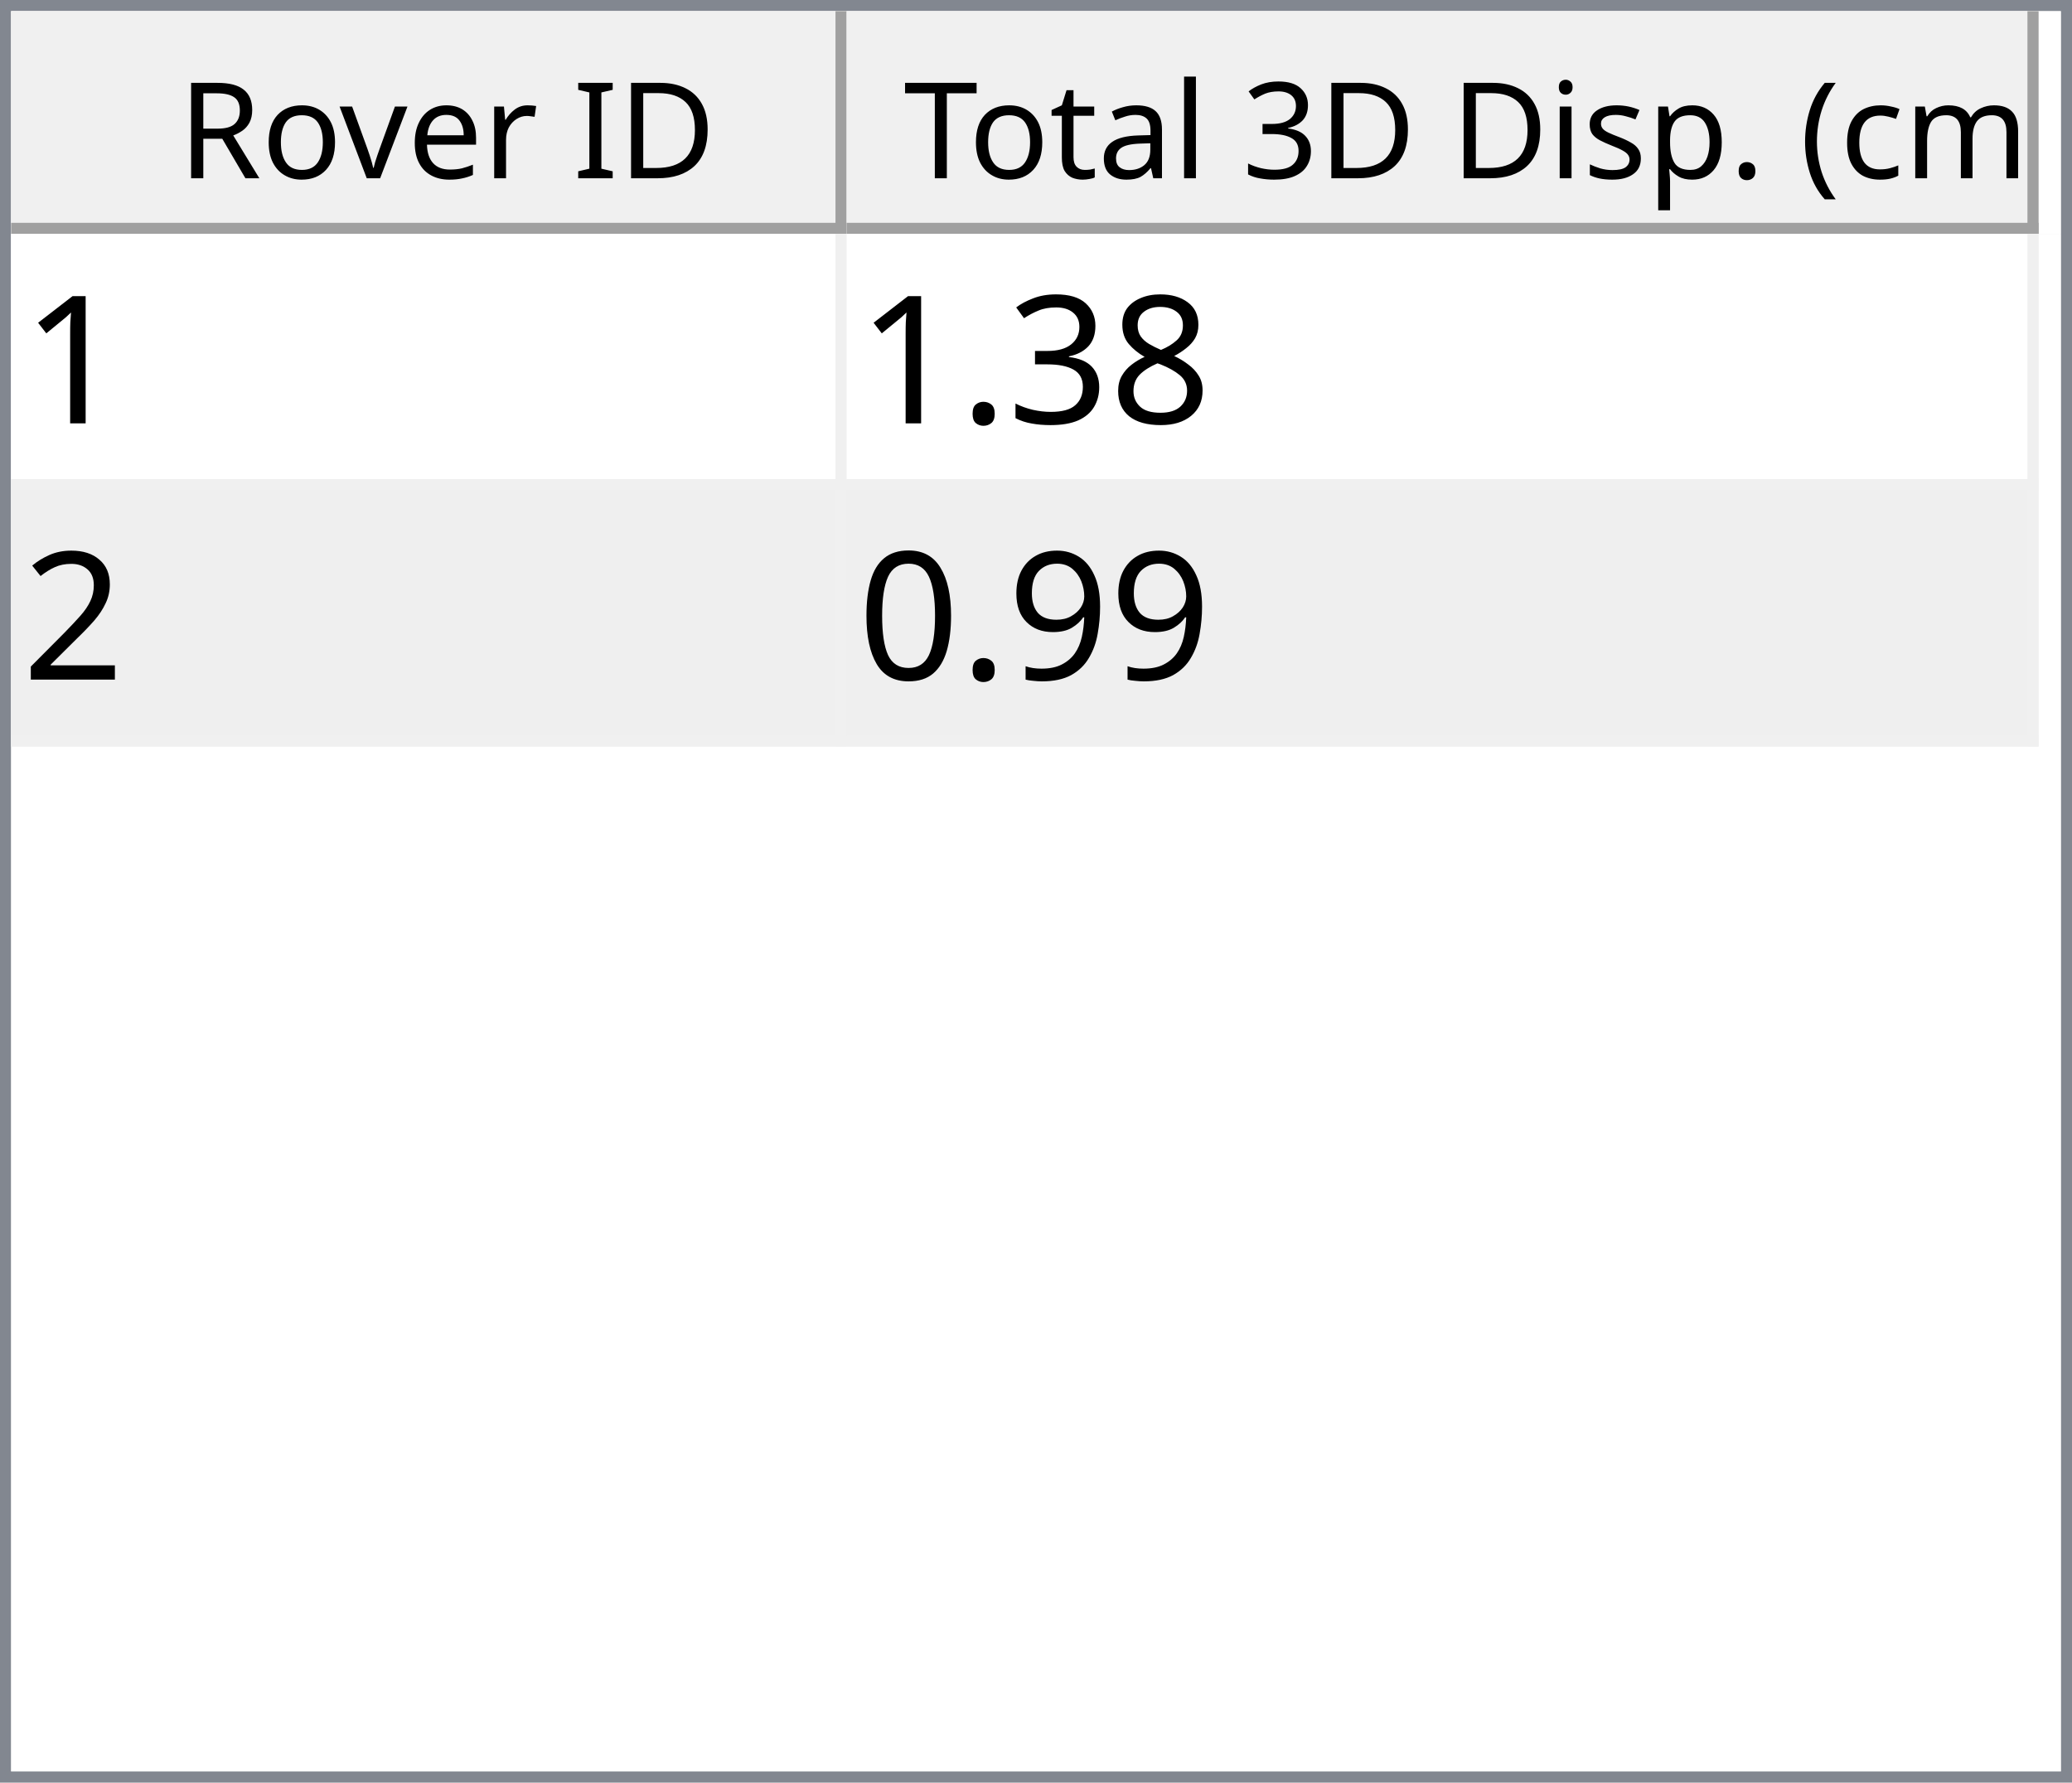
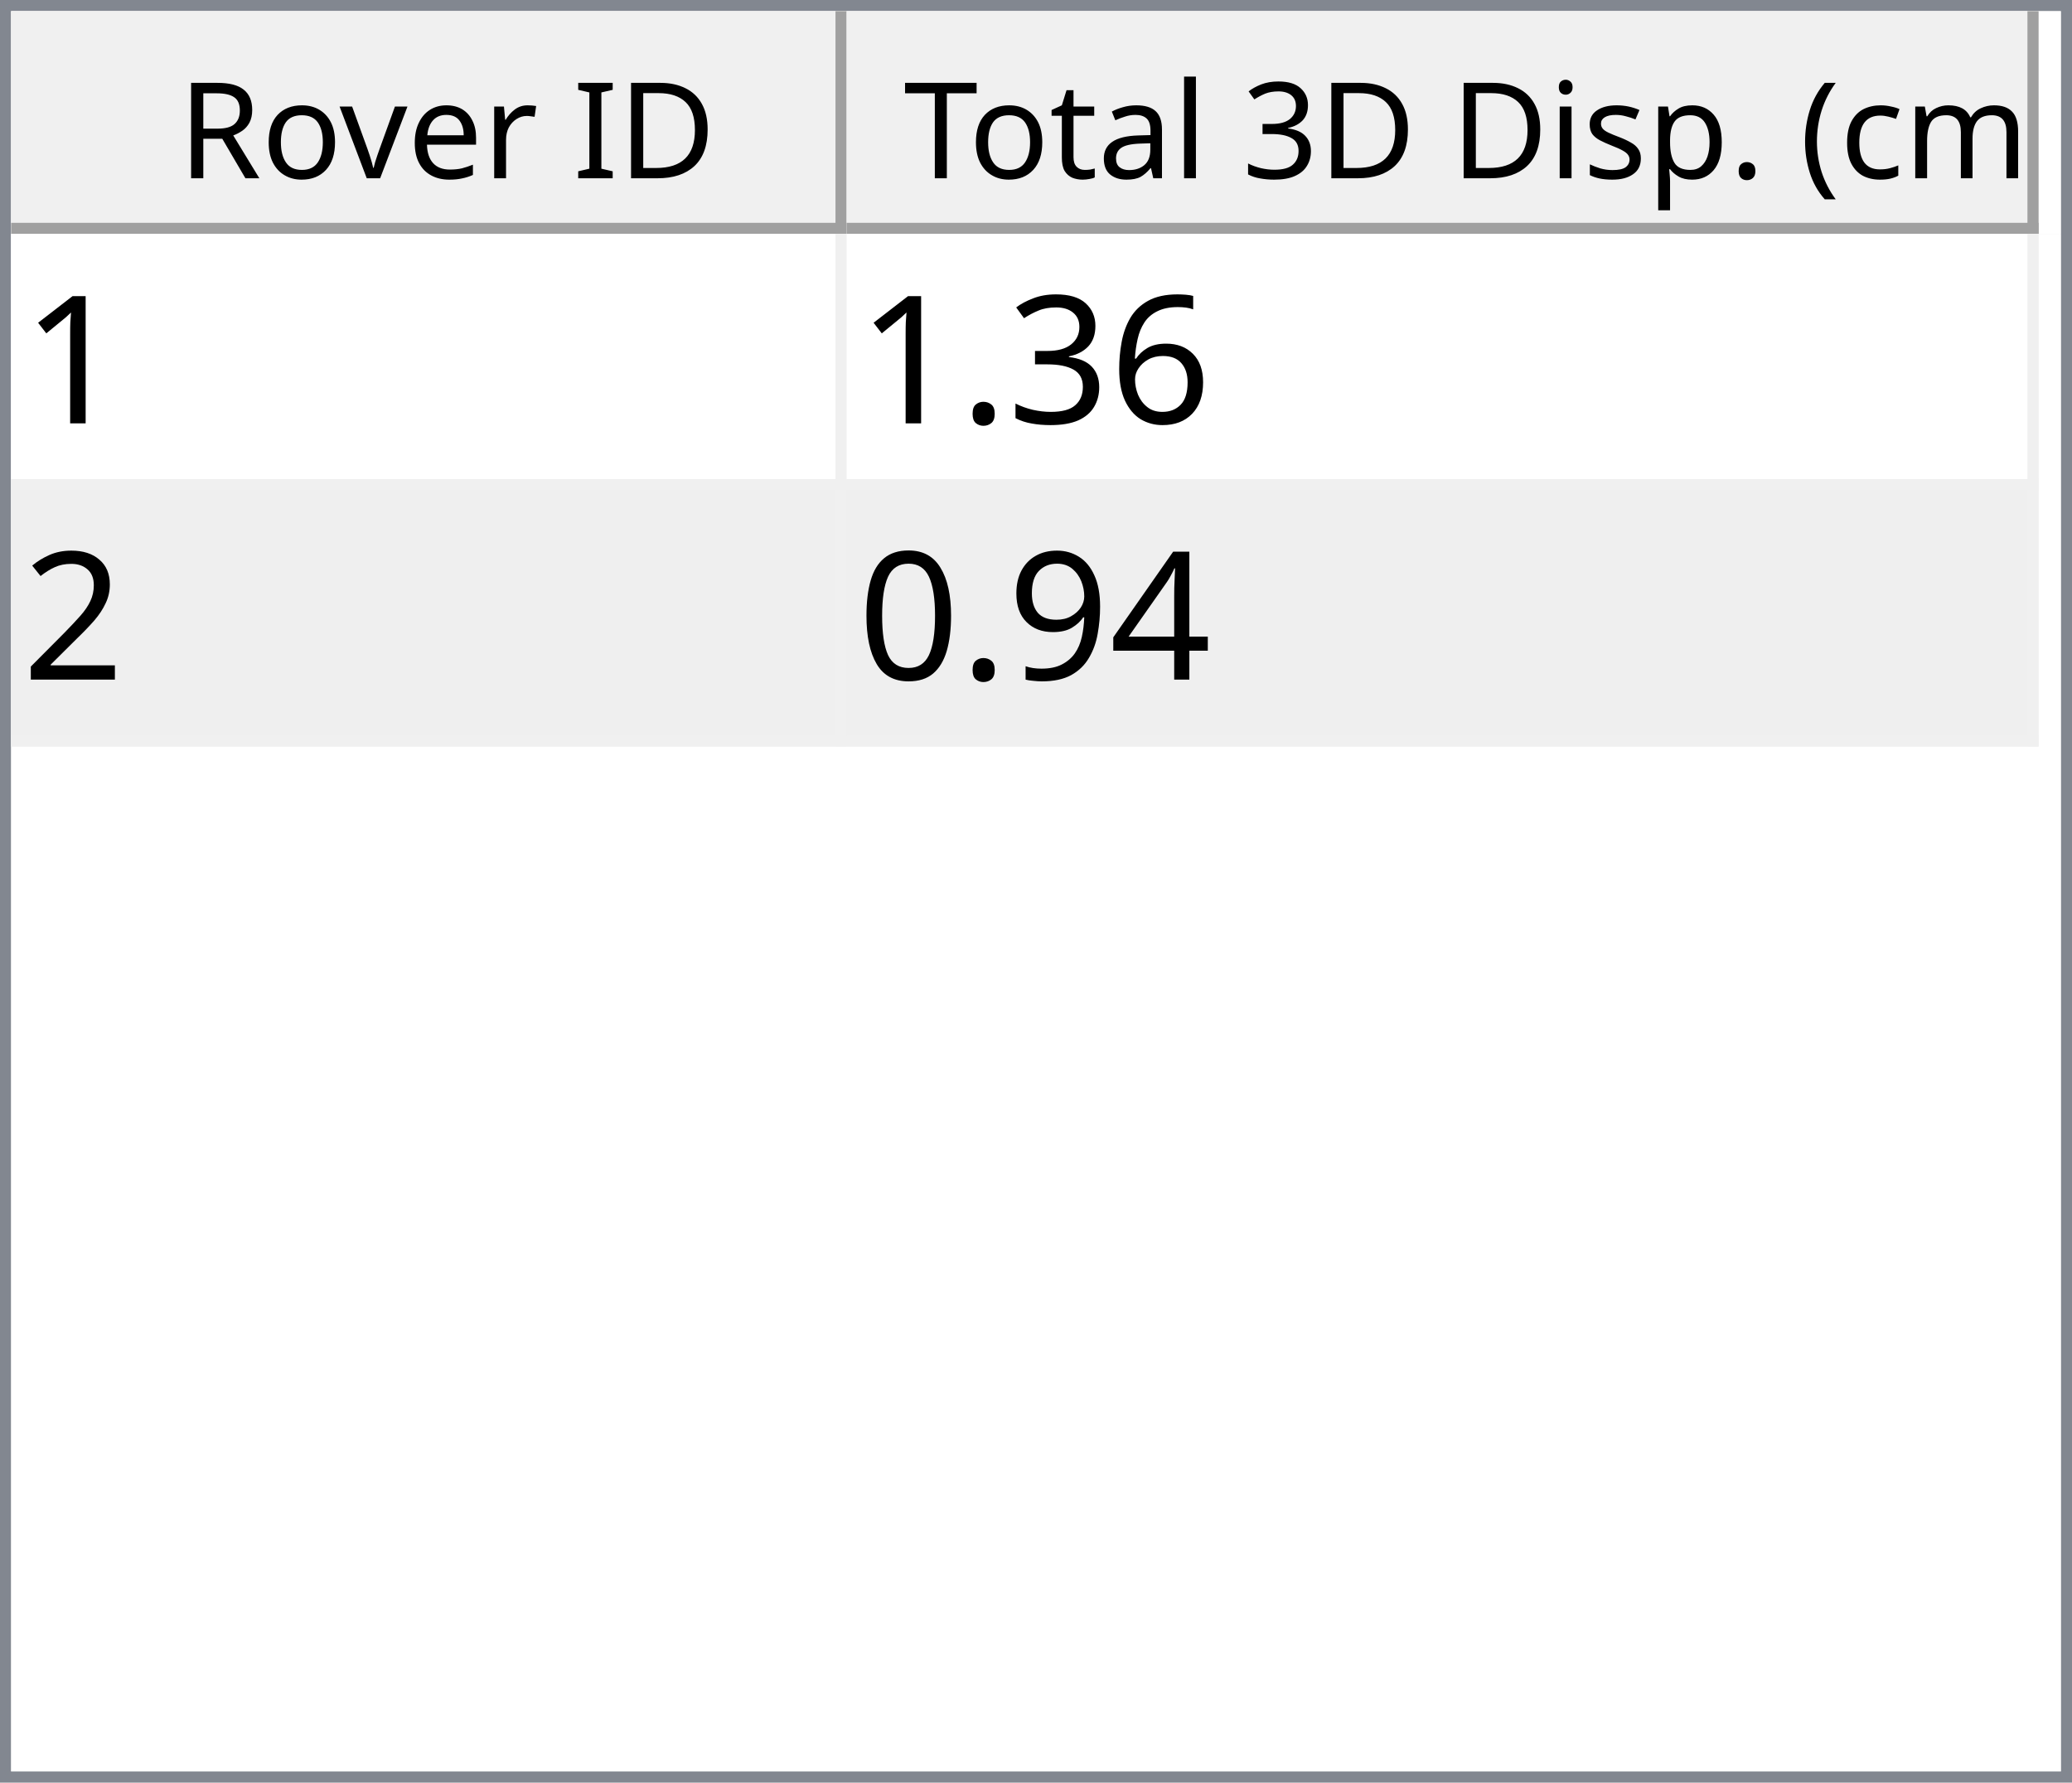
<svg xmlns="http://www.w3.org/2000/svg" style="fill-opacity:1; color-rendering:auto; color-interpolation:auto; text-rendering:auto; stroke:black; stroke-linecap:square; stroke-miterlimit:10; shape-rendering:auto; stroke-opacity:1; fill:black; stroke-dasharray:none; font-weight:normal; stroke-width:1; font-family:'Dialog'; font-style:normal; stroke-linejoin:miter; font-size:12px; stroke-dashoffset:0; image-rendering:auto;" width="186" height="160">
  <defs id="genericDefs" />
  <g>
    <defs id="defs1">
      <clipPath clipPathUnits="userSpaceOnUse" id="clipPath1">
        <path d="M0 0 L186 0 L186 160 L0 160 L0 0 Z" />
      </clipPath>
      <clipPath clipPathUnits="userSpaceOnUse" id="clipPath2">
        <path d="M0 0 L0 160 L186 160 L186 0 Z" />
      </clipPath>
      <clipPath clipPathUnits="userSpaceOnUse" id="clipPath3">
        <path d="M0 0 L0 20 L184 20 L184 0 Z" />
      </clipPath>
      <clipPath clipPathUnits="userSpaceOnUse" id="clipPath4">
        <path d="M0 0 L0 20 L75 20 L75 0 Z" />
      </clipPath>
      <clipPath clipPathUnits="userSpaceOnUse" id="clipPath5">
        <path d="M1 1 L1 19 L74 19 L74 1 Z" />
      </clipPath>
      <clipPath clipPathUnits="userSpaceOnUse" id="clipPath6">
        <path d="M0 0 L0 18 L73 18 L73 0 Z" />
      </clipPath>
      <clipPath clipPathUnits="userSpaceOnUse" id="clipPath7">
        <path d="M-0.5 -0.5 L-0.5 19.5 L74.5 19.5 L74.5 -0.5 Z" />
      </clipPath>
      <clipPath clipPathUnits="userSpaceOnUse" id="clipPath8">
        <path d="M0 0 L0 20 L107 20 L107 0 Z" />
      </clipPath>
      <clipPath clipPathUnits="userSpaceOnUse" id="clipPath9">
        <path d="M1 1 L1 19 L106 19 L106 1 Z" />
      </clipPath>
      <clipPath clipPathUnits="userSpaceOnUse" id="clipPath10">
        <path d="M0 0 L0 18 L105 18 L105 0 Z" />
      </clipPath>
      <clipPath clipPathUnits="userSpaceOnUse" id="clipPath11">
        <path d="M-0.5 -0.5 L-0.5 19.5 L106.5 19.5 L106.5 -0.5 Z" />
      </clipPath>
      <clipPath clipPathUnits="userSpaceOnUse" id="clipPath12">
        <path d="M0 0 L0 138 L184 138 L184 0 Z" />
      </clipPath>
      <clipPath clipPathUnits="userSpaceOnUse" id="clipPath13">
        <path d="M0 0 L0 46 L182 46 L182 0 Z" />
      </clipPath>
      <clipPath clipPathUnits="userSpaceOnUse" id="clipPath14">
        <path d="M-0.5 -0.5 L-0.5 45.5 L181.5 45.5 L181.5 -0.5 Z" />
      </clipPath>
      <clipPath clipPathUnits="userSpaceOnUse" id="clipPath15">
        <path d="M0 0 L0 22 L74 22 L74 0 Z" />
      </clipPath>
      <clipPath clipPathUnits="userSpaceOnUse" id="clipPath16">
        <path d="M0 0 L0 22 L106 22 L106 0 Z" />
      </clipPath>
      <font horiz-adv-x="64.551" id="font1">
        <font-face ascent="107.91" descent="25.098" units-per-em="100" style="font-style:normal; font-family:Segoe UI; font-weight:normal;" />
        <missing-glyph horiz-adv-x="64.551" d="M8.109 0 L8.109 68.266 L56.453 68.266 L56.453 0 L8.109 0 ZM15.328 7.234 L49.219 7.234 L49.219 61.031 L15.328 61.031 L15.328 7.234 Z" />
        <glyph unicode="D" horiz-adv-x="70.117" d="M9.188 0 L9.188 70.016 L28.516 70.016 Q65.531 70.016 65.531 35.891 Q65.531 19.672 55.25 9.836 Q44.969 0 27.734 0 L9.188 0 ZM17.391 62.594 L17.391 7.422 L27.828 7.422 Q41.609 7.422 49.273 14.797 Q56.938 22.172 56.938 35.688 Q56.938 62.594 28.328 62.594 L17.391 62.594 Z" />
        <glyph unicode="I" horiz-adv-x="26.611" d="M17.391 0 L9.188 0 L9.188 70.016 L17.391 70.016 L17.391 0 Z" />
        <glyph unicode=" " horiz-adv-x="27.393" d="" />
        <glyph unicode="r" horiz-adv-x="34.766" d="M34.188 41.891 Q32.078 43.5 28.125 43.5 Q23 43.5 19.555 38.672 Q16.109 33.844 16.109 25.484 L16.109 0 L8.109 0 L8.109 50 L16.109 50 L16.109 39.703 L16.312 39.703 Q18.016 44.969 21.531 47.922 Q25.047 50.875 29.391 50.875 Q32.516 50.875 34.188 50.203 L34.188 41.891 Z" />
        <glyph unicode="e" horiz-adv-x="52.295" d="M48.297 23 L12.984 23 Q13.188 14.656 17.484 10.109 Q21.781 5.562 29.297 5.562 Q37.75 5.562 44.828 11.141 L44.828 3.609 Q38.234 -1.172 27.391 -1.172 Q16.797 -1.172 10.742 5.641 Q4.688 12.453 4.688 24.812 Q4.688 36.469 11.305 43.82 Q17.922 51.172 27.734 51.172 Q37.547 51.172 42.922 44.828 Q48.297 38.484 48.297 27.203 L48.297 23 ZM40.094 29.781 Q40.047 36.719 36.75 40.578 Q33.453 44.438 27.594 44.438 Q21.922 44.438 17.969 40.383 Q14.016 36.328 13.094 29.781 L40.094 29.781 Z" />
        <glyph unicode="v" horiz-adv-x="47.9" d="M47.406 50 L27.484 0 L19.625 0 L0.688 50 L9.469 50 L22.172 13.672 Q23.578 9.672 23.922 6.688 L24.125 6.688 Q24.609 10.453 25.688 13.484 L38.969 50 L47.406 50 Z" />
        <glyph unicode="o" horiz-adv-x="58.594" d="M29 -1.172 Q17.922 -1.172 11.305 5.836 Q4.688 12.844 4.688 24.422 Q4.688 37.016 11.57 44.094 Q18.453 51.172 30.172 51.172 Q41.359 51.172 47.633 44.289 Q53.906 37.406 53.906 25.203 Q53.906 13.234 47.141 6.031 Q40.375 -1.172 29 -1.172 ZM29.594 44.438 Q21.875 44.438 17.383 39.188 Q12.891 33.938 12.891 24.703 Q12.891 15.828 17.43 10.695 Q21.969 5.562 29.594 5.562 Q37.359 5.562 41.531 10.594 Q45.703 15.625 45.703 24.906 Q45.703 34.281 41.531 39.359 Q37.359 44.438 29.594 44.438 Z" />
        <glyph unicode="R" horiz-adv-x="59.814" d="M59.375 0 L49.609 0 L37.891 19.625 Q36.281 22.359 34.766 24.289 Q33.25 26.219 31.664 27.438 Q30.078 28.656 28.25 29.219 Q26.422 29.781 24.125 29.781 L17.391 29.781 L17.391 0 L9.188 0 L9.188 70.016 L30.078 70.016 Q34.672 70.016 38.555 68.867 Q42.438 67.719 45.289 65.375 Q48.141 63.031 49.758 59.547 Q51.375 56.062 51.375 51.375 Q51.375 47.703 50.273 44.656 Q49.172 41.609 47.148 39.211 Q45.125 36.812 42.266 35.133 Q39.406 33.453 35.844 32.516 L35.844 32.328 Q37.594 31.547 38.891 30.547 Q40.188 29.547 41.359 28.18 Q42.531 26.812 43.68 25.078 Q44.828 23.344 46.234 21.047 L59.375 0 ZM17.391 62.594 L17.391 37.203 L28.516 37.203 Q31.594 37.203 34.203 38.133 Q36.812 39.062 38.719 40.797 Q40.625 42.531 41.703 45.047 Q42.781 47.562 42.781 50.688 Q42.781 56.297 39.141 59.445 Q35.5 62.594 28.609 62.594 L17.391 62.594 Z" />
        <glyph unicode=")" horiz-adv-x="30.176" d="M8.297 -15.922 L1.172 -15.922 Q16.406 2.344 16.406 26.812 Q16.406 51.469 1.078 70.016 L8.297 70.016 Q23.531 52.156 23.531 26.703 Q23.531 1.375 8.297 -15.922 Z" />
        <glyph unicode="m" horiz-adv-x="86.133" d="M79.109 0 L71.094 0 L71.094 28.719 Q71.094 37.016 68.531 40.727 Q65.969 44.438 59.906 44.438 Q54.781 44.438 51.195 39.75 Q47.609 35.062 47.609 28.516 L47.609 0 L39.594 0 L39.594 29.688 Q39.594 44.438 28.219 44.438 Q22.953 44.438 19.531 40.016 Q16.109 35.594 16.109 28.516 L16.109 0 L8.109 0 L8.109 50 L16.109 50 L16.109 42.094 L16.312 42.094 Q21.625 51.172 31.844 51.172 Q36.969 51.172 40.773 48.312 Q44.578 45.453 46 40.828 Q51.562 51.172 62.594 51.172 Q79.109 51.172 79.109 30.812 L79.109 0 Z" />
        <glyph unicode="c" horiz-adv-x="46.191" d="M42.188 2.297 Q36.422 -1.172 28.516 -1.172 Q17.828 -1.172 11.258 5.789 Q4.688 12.75 4.688 23.828 Q4.688 36.188 11.766 43.68 Q18.844 51.172 30.672 51.172 Q37.25 51.172 42.281 48.734 L42.281 40.531 Q36.719 44.438 30.375 44.438 Q22.703 44.438 17.797 38.945 Q12.891 33.453 12.891 24.516 Q12.891 15.719 17.508 10.641 Q22.125 5.562 29.891 5.562 Q36.422 5.562 42.188 9.906 L42.188 2.297 Z" />
        <glyph unicode="(" horiz-adv-x="30.176" d="M29.109 -15.922 L21.969 -15.922 Q6.844 1.375 6.844 26.703 Q6.844 52.156 21.969 70.016 L29.203 70.016 Q13.875 51.469 13.875 26.812 Q13.875 2.344 29.109 -15.922 Z" />
        <glyph unicode="." horiz-adv-x="21.68" d="M10.891 -1.078 Q8.641 -1.078 7.055 0.539 Q5.469 2.156 5.469 4.391 Q5.469 6.641 7.055 8.273 Q8.641 9.906 10.891 9.906 Q13.188 9.906 14.797 8.273 Q16.406 6.641 16.406 4.391 Q16.406 2.156 14.797 0.539 Q13.188 -1.078 10.891 -1.078 Z" />
        <glyph unicode="p" horiz-adv-x="58.789" d="M16.312 7.234 L16.109 7.234 L16.109 -23 L8.109 -23 L8.109 50 L16.109 50 L16.109 41.219 L16.312 41.219 Q22.219 51.172 33.594 51.172 Q43.266 51.172 48.688 44.461 Q54.109 37.75 54.109 26.469 Q54.109 13.922 48 6.375 Q41.891 -1.172 31.297 -1.172 Q21.578 -1.172 16.312 7.234 ZM16.109 27.391 L16.109 20.406 Q16.109 14.203 20.141 9.883 Q24.172 5.562 30.375 5.562 Q37.641 5.562 41.773 11.133 Q45.906 16.703 45.906 26.609 Q45.906 34.969 42.047 39.703 Q38.188 44.438 31.594 44.438 Q24.609 44.438 20.359 39.578 Q16.109 34.719 16.109 27.391 Z" />
        <glyph unicode="s" horiz-adv-x="42.432" d="M5.078 1.812 L5.078 10.406 Q11.625 5.562 19.484 5.562 Q30.031 5.562 30.031 12.594 Q30.031 14.594 29.125 15.992 Q28.219 17.391 26.68 18.461 Q25.141 19.531 23.07 20.383 Q21 21.234 18.609 22.172 Q15.281 23.484 12.766 24.828 Q10.25 26.172 8.57 27.859 Q6.891 29.547 6.031 31.695 Q5.172 33.844 5.172 36.719 Q5.172 40.234 6.789 42.945 Q8.406 45.656 11.086 47.484 Q13.766 49.312 17.211 50.242 Q20.656 51.172 24.312 51.172 Q30.812 51.172 35.938 48.922 L35.938 40.828 Q30.422 44.438 23.25 44.438 Q21 44.438 19.195 43.922 Q17.391 43.406 16.094 42.477 Q14.797 41.547 14.086 40.258 Q13.375 38.969 13.375 37.406 Q13.375 35.453 14.086 34.133 Q14.797 32.812 16.164 31.789 Q17.531 30.766 19.484 29.938 Q21.438 29.109 23.922 28.125 Q27.25 26.859 29.883 25.516 Q32.516 24.172 34.375 22.484 Q36.234 20.797 37.234 18.602 Q38.234 16.406 38.234 13.375 Q38.234 9.672 36.602 6.938 Q34.969 4.203 32.234 2.398 Q29.5 0.594 25.93 -0.289 Q22.359 -1.172 18.453 -1.172 Q10.75 -1.172 5.078 1.812 Z" />
        <glyph unicode="i" horiz-adv-x="24.219" d="M12.203 62.703 Q10.062 62.703 8.547 64.164 Q7.031 65.625 7.031 67.875 Q7.031 70.125 8.547 71.609 Q10.062 73.094 12.203 73.094 Q14.406 73.094 15.945 71.609 Q17.484 70.125 17.484 67.875 Q17.484 65.719 15.945 64.211 Q14.406 62.703 12.203 62.703 ZM16.109 0 L8.109 0 L8.109 50 L16.109 50 L16.109 0 Z" />
        <glyph unicode="3" horiz-adv-x="53.906" d="M46.531 19.828 Q46.531 15.094 44.75 11.211 Q42.969 7.328 39.719 4.57 Q36.469 1.812 31.93 0.297 Q27.391 -1.219 21.922 -1.219 Q11.922 -1.219 6 2.594 L6 11.188 Q13.094 5.609 22.219 5.609 Q25.875 5.609 28.828 6.539 Q31.781 7.469 33.906 9.227 Q36.031 10.984 37.18 13.477 Q38.328 15.969 38.328 19.094 Q38.328 32.812 18.797 32.812 L12.984 32.812 L12.984 39.594 L18.5 39.594 Q35.797 39.594 35.797 52.484 Q35.797 64.406 22.609 64.406 Q15.188 64.406 8.688 59.422 L8.688 67.188 Q15.375 71.188 24.609 71.188 Q29 71.188 32.57 69.969 Q36.141 68.75 38.68 66.555 Q41.219 64.359 42.609 61.281 Q44 58.203 44 54.5 Q44 40.672 30.031 36.719 L30.031 36.531 Q33.594 36.141 36.625 34.797 Q39.656 33.453 41.852 31.305 Q44.047 29.156 45.289 26.25 Q46.531 23.344 46.531 19.828 Z" />
        <glyph unicode="l" horiz-adv-x="24.219" d="M16.109 0 L8.109 0 L8.109 74.031 L16.109 74.031 L16.109 0 Z" />
        <glyph unicode="a" horiz-adv-x="50.879" d="M43.891 0 L35.891 0 L35.891 7.812 L35.688 7.812 Q30.469 -1.172 20.312 -1.172 Q12.844 -1.172 8.617 2.781 Q4.391 6.734 4.391 13.281 Q4.391 27.297 20.906 29.594 L35.891 31.688 Q35.891 44.438 25.594 44.438 Q16.547 44.438 9.281 38.281 L9.281 46.484 Q16.656 51.172 26.266 51.172 Q43.891 51.172 43.891 32.516 L43.891 0 ZM35.891 25.297 L23.828 23.641 Q18.266 22.859 15.43 20.875 Q12.594 18.891 12.594 13.875 Q12.594 10.203 15.211 7.883 Q17.828 5.562 22.172 5.562 Q28.125 5.562 32.008 9.742 Q35.891 13.922 35.891 20.312 L35.891 25.297 Z" />
        <glyph unicode="t" horiz-adv-x="33.887" d="M31.297 0.484 Q28.469 -1.078 23.828 -1.078 Q10.688 -1.078 10.688 13.578 L10.688 43.172 L2.094 43.172 L2.094 50 L10.688 50 L10.688 62.203 L18.703 64.797 L18.703 50 L31.297 50 L31.297 43.172 L18.703 43.172 L18.703 14.984 Q18.703 9.969 20.414 7.82 Q22.125 5.672 26.078 5.672 Q29.109 5.672 31.297 7.328 L31.297 0.484 Z" />
        <glyph unicode="T" horiz-adv-x="52.393" d="M50.594 62.594 L30.375 62.594 L30.375 0 L22.172 0 L22.172 62.594 L2 62.594 L2 70.016 L50.594 70.016 L50.594 62.594 Z" />
      </font>
      <font horiz-adv-x="75.0" id="font2">
        <font-face ascent="100.537" descent="21.973" units-per-em="100" style="font-style:normal; font-family:sans-serif; font-weight:normal;" />
        <missing-glyph horiz-adv-x="75.0" d="M12.5 0 L12.5 62.5 L62.5 62.5 L62.5 0 L12.5 0 ZM14.062 1.562 L60.938 1.562 L60.938 60.938 L14.062 60.938 L14.062 1.562 Z" />
        <glyph unicode="1" horiz-adv-x="55.615" d="M37.25 0 L28.469 0 L28.469 56 Q25.297 52.984 20.141 49.953 Q14.984 46.922 10.891 45.406 L10.891 53.906 Q18.266 57.375 23.781 62.305 Q29.297 67.234 31.594 71.875 L37.25 71.875 L37.25 0 Z" />
-         <glyph unicode="8" horiz-adv-x="55.615" d="M17.672 38.812 Q12.203 40.828 9.57 44.539 Q6.938 48.25 6.938 53.422 Q6.938 61.234 12.555 66.555 Q18.172 71.875 27.484 71.875 Q36.859 71.875 42.578 66.43 Q48.297 60.984 48.297 53.172 Q48.297 48.188 45.68 44.508 Q43.062 40.828 37.75 38.812 Q44.344 36.672 47.781 31.883 Q51.219 27.094 51.219 20.453 Q51.219 11.281 44.727 5.031 Q38.234 -1.219 27.641 -1.219 Q17.047 -1.219 10.547 5.055 Q4.047 11.328 4.047 20.703 Q4.047 27.688 7.594 32.398 Q11.141 37.109 17.672 38.812 ZM15.922 53.719 Q15.922 48.641 19.195 45.414 Q22.469 42.188 27.688 42.188 Q32.766 42.188 36.016 45.383 Q39.266 48.578 39.266 53.219 Q39.266 58.062 35.914 61.359 Q32.562 64.656 27.594 64.656 Q22.562 64.656 19.242 61.43 Q15.922 58.203 15.922 53.719 ZM13.094 20.656 Q13.094 16.891 14.875 13.375 Q16.656 9.859 20.172 7.93 Q23.688 6 27.734 6 Q34.031 6 38.133 10.055 Q42.234 14.109 42.234 20.359 Q42.234 26.703 38.016 30.859 Q33.797 35.016 27.438 35.016 Q21.234 35.016 17.164 30.914 Q13.094 26.812 13.094 20.656 Z" />
+         <glyph unicode="6" horiz-adv-x="55.615" d="M49.75 54.047 L41.016 53.375 Q39.844 58.547 37.703 60.891 Q34.125 64.656 28.906 64.656 Q24.703 64.656 21.531 62.312 Q17.391 59.281 14.992 53.469 Q12.594 47.656 12.5 36.922 Q15.672 41.75 20.266 44.094 Q24.859 46.438 29.891 46.438 Q38.672 46.438 44.852 39.969 Q51.031 33.5 51.031 23.25 Q51.031 16.5 48.125 10.719 Q45.219 4.938 40.141 1.859 Q35.062 -1.219 28.609 -1.219 Q17.625 -1.219 10.695 6.859 Q3.766 14.938 3.766 33.5 Q3.766 54.25 11.422 63.672 Q18.109 71.875 29.438 71.875 Q37.891 71.875 43.289 67.141 Q48.688 62.406 49.75 54.047 ZM13.875 23.188 Q13.875 18.656 15.797 14.508 Q17.719 10.359 21.188 8.18 Q24.656 6 28.469 6 Q34.031 6 38.039 10.492 Q42.047 14.984 42.047 22.703 Q42.047 30.125 38.086 34.398 Q34.125 38.672 28.125 38.672 Q22.172 38.672 18.023 34.398 Q13.875 30.125 13.875 23.188 Z" />
        <glyph unicode="3" horiz-adv-x="55.615" d="M4.203 18.891 L12.984 20.062 Q14.5 12.594 18.141 9.297 Q21.781 6 27 6 Q33.203 6 37.477 10.297 Q41.75 14.594 41.75 20.953 Q41.75 27 37.797 30.93 Q33.844 34.859 27.734 34.859 Q25.25 34.859 21.531 33.891 L22.516 41.609 Q23.391 41.5 23.922 41.5 Q29.547 41.5 34.039 44.43 Q38.531 47.359 38.531 53.469 Q38.531 58.297 35.258 61.477 Q31.984 64.656 26.812 64.656 Q21.688 64.656 18.266 61.43 Q14.844 58.203 13.875 51.766 L5.078 53.328 Q6.688 62.156 12.398 67.016 Q18.109 71.875 26.609 71.875 Q32.469 71.875 37.398 69.359 Q42.328 66.844 44.945 62.5 Q47.562 58.156 47.562 53.266 Q47.562 48.641 45.07 44.828 Q42.578 41.016 37.703 38.766 Q44.047 37.312 47.562 32.695 Q51.078 28.078 51.078 21.141 Q51.078 11.766 44.242 5.25 Q37.406 -1.266 26.953 -1.266 Q17.531 -1.266 11.305 4.352 Q5.078 9.969 4.203 18.891 Z" />
        <glyph unicode="." horiz-adv-x="27.783" d="M9.078 0 L9.078 10.016 L19.094 10.016 L19.094 0 L9.078 0 Z" />
        <glyph unicode="2" horiz-adv-x="55.615" d="M50.344 8.453 L50.344 0 L3.031 0 Q2.938 3.172 4.047 6.109 Q5.859 10.938 9.836 15.625 Q13.812 20.312 21.344 26.469 Q33.016 36.031 37.117 41.625 Q41.219 47.219 41.219 52.203 Q41.219 57.422 37.477 61.008 Q33.734 64.594 27.734 64.594 Q21.391 64.594 17.578 60.789 Q13.766 56.984 13.719 50.25 L4.688 51.172 Q5.609 61.281 11.664 66.578 Q17.719 71.875 27.938 71.875 Q38.234 71.875 44.242 66.164 Q50.25 60.453 50.25 52 Q50.25 47.703 48.492 43.555 Q46.734 39.406 42.656 34.812 Q38.578 30.219 29.109 22.219 Q21.188 15.578 18.945 13.211 Q16.703 10.844 15.234 8.453 L50.344 8.453 Z" />
+         <glyph unicode="4" horiz-adv-x="55.615" d="M32.328 0 L32.328 17.141 L1.266 17.141 L1.266 25.203 L33.938 71.578 L41.109 71.578 L41.109 25.203 L50.781 25.203 L50.781 17.141 L41.109 17.141 L41.109 0 L32.328 0 ZM32.328 25.203 L32.328 57.469 L9.906 25.203 L32.328 25.203 Z" />
        <glyph unicode="9" horiz-adv-x="55.615" d="M5.469 16.547 L13.922 17.328 Q14.984 11.375 18.016 8.688 Q21.047 6 25.781 6 Q29.828 6 32.883 7.859 Q35.938 9.719 37.891 12.82 Q39.844 15.922 41.164 21.195 Q42.484 26.469 42.484 31.938 Q42.484 32.516 42.438 33.688 Q39.797 29.5 35.234 26.883 Q30.672 24.266 25.344 24.266 Q16.453 24.266 10.305 30.711 Q4.156 37.156 4.156 47.703 Q4.156 58.594 10.578 65.234 Q17 71.875 26.656 71.875 Q33.641 71.875 39.43 68.117 Q45.219 64.359 48.219 57.398 Q51.219 50.438 51.219 37.25 Q51.219 23.531 48.242 15.406 Q45.266 7.281 39.383 3.031 Q33.5 -1.219 25.594 -1.219 Q17.188 -1.219 11.867 3.445 Q6.547 8.109 5.469 16.547 ZM41.453 48.141 Q41.453 55.719 37.43 60.156 Q33.406 64.594 27.734 64.594 Q21.875 64.594 17.531 59.812 Q13.188 55.031 13.188 47.406 Q13.188 40.578 17.312 36.305 Q21.438 32.031 27.484 32.031 Q33.594 32.031 37.523 36.305 Q41.453 40.578 41.453 48.141 Z" />
        <glyph unicode="0" horiz-adv-x="55.615" d="M4.156 35.297 Q4.156 48 6.766 55.742 Q9.375 63.484 14.523 67.68 Q19.672 71.875 27.484 71.875 Q33.25 71.875 37.594 69.555 Q41.938 67.234 44.773 62.867 Q47.609 58.5 49.219 52.227 Q50.828 45.953 50.828 35.297 Q50.828 22.703 48.242 14.969 Q45.656 7.234 40.508 3.008 Q35.359 -1.219 27.484 -1.219 Q17.141 -1.219 11.234 6.203 Q4.156 15.141 4.156 35.297 ZM13.188 35.297 Q13.188 17.672 17.312 11.836 Q21.438 6 27.484 6 Q33.547 6 37.672 11.859 Q41.797 17.719 41.797 35.297 Q41.797 52.984 37.672 58.789 Q33.547 64.594 27.391 64.594 Q21.344 64.594 17.719 59.469 Q13.188 52.938 13.188 35.297 Z" />
      </font>
    </defs>
    <g style="fill:white; stroke:white;">
      <rect x="0" y="0" width="186" style="clip-path:url(#clipPath1); stroke:none;" height="160" />
    </g>
    <g style="fill:white; text-rendering:optimizeSpeed; color-rendering:optimizeSpeed; image-rendering:optimizeSpeed; shape-rendering:crispEdges; stroke:white; color-interpolation:sRGB;">
      <rect x="0" width="186" height="160" y="0" style="stroke:none;" />
      <path style="stroke:none;" d="M0 160 L186 160 L186 0 L0 0 Z" />
    </g>
    <g style="fill:rgb(240,240,240); font-family:'Segoe UI'; stroke:rgb(240,240,240);">
      <rect x="0" y="0" width="186" style="clip-path:url(#clipPath2); stroke:none;" height="160" />
    </g>
    <g style="fill:rgb(130,135,144); font-family:'Segoe UI'; stroke:rgb(130,135,144);">
      <path d="M0 0 L186 0 L186 160 L0 160 L0 0 ZM1 1 L185 1 L185 159 L1 159 L1 1 Z" style="fill-rule:evenodd; clip-path:url(#clipPath2); stroke:none;" />
    </g>
    <g style="fill:white; font-family:'Segoe UI'; stroke:white;" transform="translate(1,1)">
      <rect x="0" y="0" width="184" style="clip-path:url(#clipPath3); stroke:none;" height="20" />
    </g>
    <g style="fill:rgb(240,240,240); font-family:'Segoe UI'; stroke:rgb(240,240,240);" transform="translate(1,1)">
      <rect x="0" y="0" width="75" style="clip-path:url(#clipPath4); stroke:none;" height="20" />
    </g>
    <g style="font-family:'Segoe UI';" transform="translate(2,2)">
      <text x="14" xml:space="preserve" y="14" style="clip-path:url(#clipPath6); stroke:none;">Rover ID</text>
    </g>
    <g style="fill:rgb(160,160,160); font-family:'Segoe UI'; stroke:rgb(160,160,160); stroke-linejoin:bevel;" transform="translate(1.5,1.5)">
      <line x1="74" x2="74" y1="0" style="fill:none; clip-path:url(#clipPath7);" y2="19" />
    </g>
    <g style="fill:rgb(160,160,160); font-family:'Segoe UI'; stroke:rgb(160,160,160); stroke-linejoin:bevel;" transform="matrix(1,0,0,1,1,1) translate(0.5,0.5)">
      <line x1="0" x2="74" y1="19" style="fill:none; clip-path:url(#clipPath7);" y2="19" />
    </g>
    <g style="fill:rgb(240,240,240); font-family:'Segoe UI'; stroke:rgb(240,240,240);" transform="translate(76,1)">
      <rect x="0" y="0" width="107" style="clip-path:url(#clipPath8); stroke:none;" height="20" />
    </g>
    <g style="font-family:'Segoe UI';" transform="translate(77,2)">
      <text x="1" xml:space="preserve" y="14" style="clip-path:url(#clipPath10); stroke:none;"> Total 3D Disp. (cm)</text>
    </g>
    <g style="fill:rgb(160,160,160); font-family:'Segoe UI'; stroke:rgb(160,160,160); stroke-linejoin:bevel;" transform="translate(76.5,1.5)">
      <line x1="106" x2="106" y1="0" style="fill:none; clip-path:url(#clipPath11);" y2="19" />
    </g>
    <g style="fill:rgb(160,160,160); font-family:'Segoe UI'; stroke:rgb(160,160,160); stroke-linejoin:bevel;" transform="matrix(1,0,0,1,76,1) translate(0.5,0.5)">
      <line x1="0" x2="106" y1="19" style="fill:none; clip-path:url(#clipPath11);" y2="19" />
    </g>
    <g style="fill:white; font-family:'Segoe UI'; stroke:white;" transform="translate(1,21)">
      <rect x="0" y="0" width="184" style="clip-path:url(#clipPath12); stroke:none;" height="138" />
    </g>
    <g style="fill:rgb(240,240,240); font-size:16px; font-family:sans-serif; stroke:rgb(240,240,240);" transform="translate(1,21)">
      <rect x="0" y="0" width="182" style="clip-path:url(#clipPath13); stroke:none;" height="46" />
      <line transform="translate(0.5,0.5)" x1="0" x2="181" y1="22" style="clip-path:url(#clipPath14); fill:none; stroke-linejoin:bevel;" y2="22" />
    </g>
    <g transform="matrix(1,0,0,1,1,21) translate(0.5,0.5)" style="fill:rgb(240,240,240); font-size:16px; font-family:sans-serif; stroke:rgb(240,240,240); stroke-linejoin:bevel;">
      <line x1="0" x2="181" y1="45" style="fill:none; clip-path:url(#clipPath14);" y2="45" />
    </g>
    <g transform="matrix(1,0,0,1,1,21) translate(0.5,0.5)" style="fill:rgb(240,240,240); font-size:16px; font-family:sans-serif; stroke:rgb(240,240,240); stroke-linejoin:bevel;">
      <line x1="74" x2="74" y1="0" style="fill:none; clip-path:url(#clipPath14);" y2="45" />
    </g>
    <g transform="matrix(1,0,0,1,1,21) translate(0.5,0.5)" style="fill:rgb(240,240,240); font-size:16px; font-family:sans-serif; stroke:rgb(240,240,240); stroke-linejoin:bevel;">
      <line x1="181" x2="181" y1="0" style="fill:none; clip-path:url(#clipPath14);" y2="45" />
    </g>
    <g style="fill:white; font-size:16px; font-family:sans-serif; stroke:white;" transform="matrix(1,0,0,1,1,21)">
      <rect x="0" y="0" width="74" style="clip-path:url(#clipPath15); stroke:none;" height="22" />
      <text x="1" y="17" style="fill:black; clip-path:url(#clipPath15); stroke:none;" xml:space="preserve">1</text>
    </g>
    <g style="fill:white; font-size:16px; font-family:sans-serif; stroke:white;" transform="matrix(1,0,0,1,1,21) translate(75,0)">
      <rect x="0" y="0" width="106" style="clip-path:url(#clipPath16); stroke:none;" height="22" />
-       <text x="1" y="17" style="fill:black; clip-path:url(#clipPath16); stroke:none;" xml:space="preserve">1.38</text>
+       <text x="1" y="17" style="fill:black; clip-path:url(#clipPath16); stroke:none;" xml:space="preserve">1.36</text>
    </g>
    <g style="fill:rgb(239,239,239); font-size:16px; font-family:sans-serif; stroke:rgb(239,239,239);" transform="matrix(1,0,0,1,1,21) translate(0,23)">
      <rect x="0" y="0" width="74" style="clip-path:url(#clipPath15); stroke:none;" height="22" />
      <text x="1" y="17" style="fill:black; clip-path:url(#clipPath15); stroke:none;" xml:space="preserve">2</text>
    </g>
    <g style="fill:rgb(239,239,239); font-size:16px; font-family:sans-serif; stroke:rgb(239,239,239);" transform="matrix(1,0,0,1,1,21) translate(75,23)">
      <rect x="0" y="0" width="106" style="clip-path:url(#clipPath16); stroke:none;" height="22" />
-       <text x="1" y="17" style="fill:black; clip-path:url(#clipPath16); stroke:none;" xml:space="preserve">0.99</text>
+       <text x="1" y="17" style="fill:black; clip-path:url(#clipPath16); stroke:none;" xml:space="preserve">0.94</text>
    </g>
  </g>
</svg>
